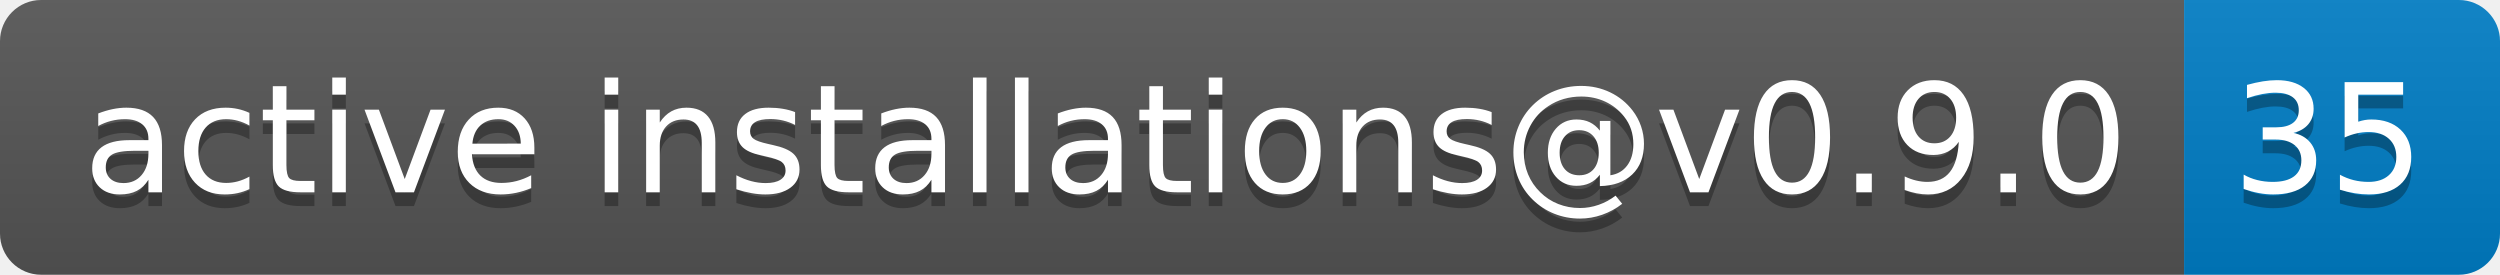
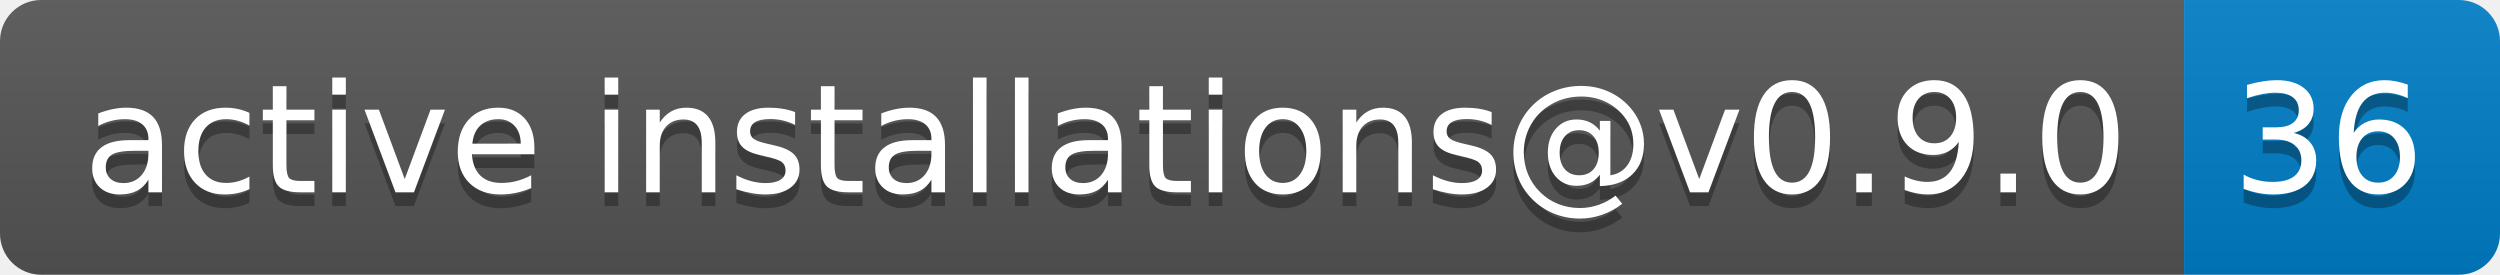
- <svg xmlns="http://www.w3.org/2000/svg" width="182" height="20" role="img" aria-label="active installations@v0.9.0: 35">
+ <svg xmlns="http://www.w3.org/2000/svg" width="182" height="20" role="img" aria-label="active installations@v0.9.0: 36">
  <linearGradient id="s" x2="0" y2="100%">
    <stop offset="0" stop-color="#bbb" stop-opacity=".1" />
    <stop offset="1" stop-opacity=".1" />
  </linearGradient>
  <clipPath id="r">
    <rect width="182" height="20" rx="3" fill="#fff" />
  </clipPath>
  <g clip-path="url(#r)">
    <rect width="159" height="20" fill="#555" />
    <rect x="159" width="23" height="20" fill="#007ec6" />
    <rect width="182" height="20" fill="url(#s)" />
  </g>
  <g fill="#fff" text-anchor="middle" font-family="Verdana,Geneva,DejaVu Sans,sans-serif" text-rendering="geometricPrecision" font-size="110">
    <text aria-hidden="true" x="805" y="150" fill="#010101" fill-opacity=".3" transform="scale(.1)" textLength="1490">active installations@v0.9.0</text>
    <text x="805" y="140" transform="scale(.1)" fill="#fff" textLength="1490">active installations@v0.9.0</text>
-     <text aria-hidden="true" x="1695" y="150" fill="#010101" fill-opacity=".3" transform="scale(.1)" textLength="130">35</text>
-     <text x="1695" y="140" transform="scale(.1)" fill="#fff" textLength="130">35</text>
+     <text aria-hidden="true" x="1695" y="150" fill="#010101" fill-opacity=".3" transform="scale(.1)" textLength="130">36</text>
+     <text x="1695" y="140" transform="scale(.1)" fill="#fff" textLength="130">36</text>
  </g>
</svg>
